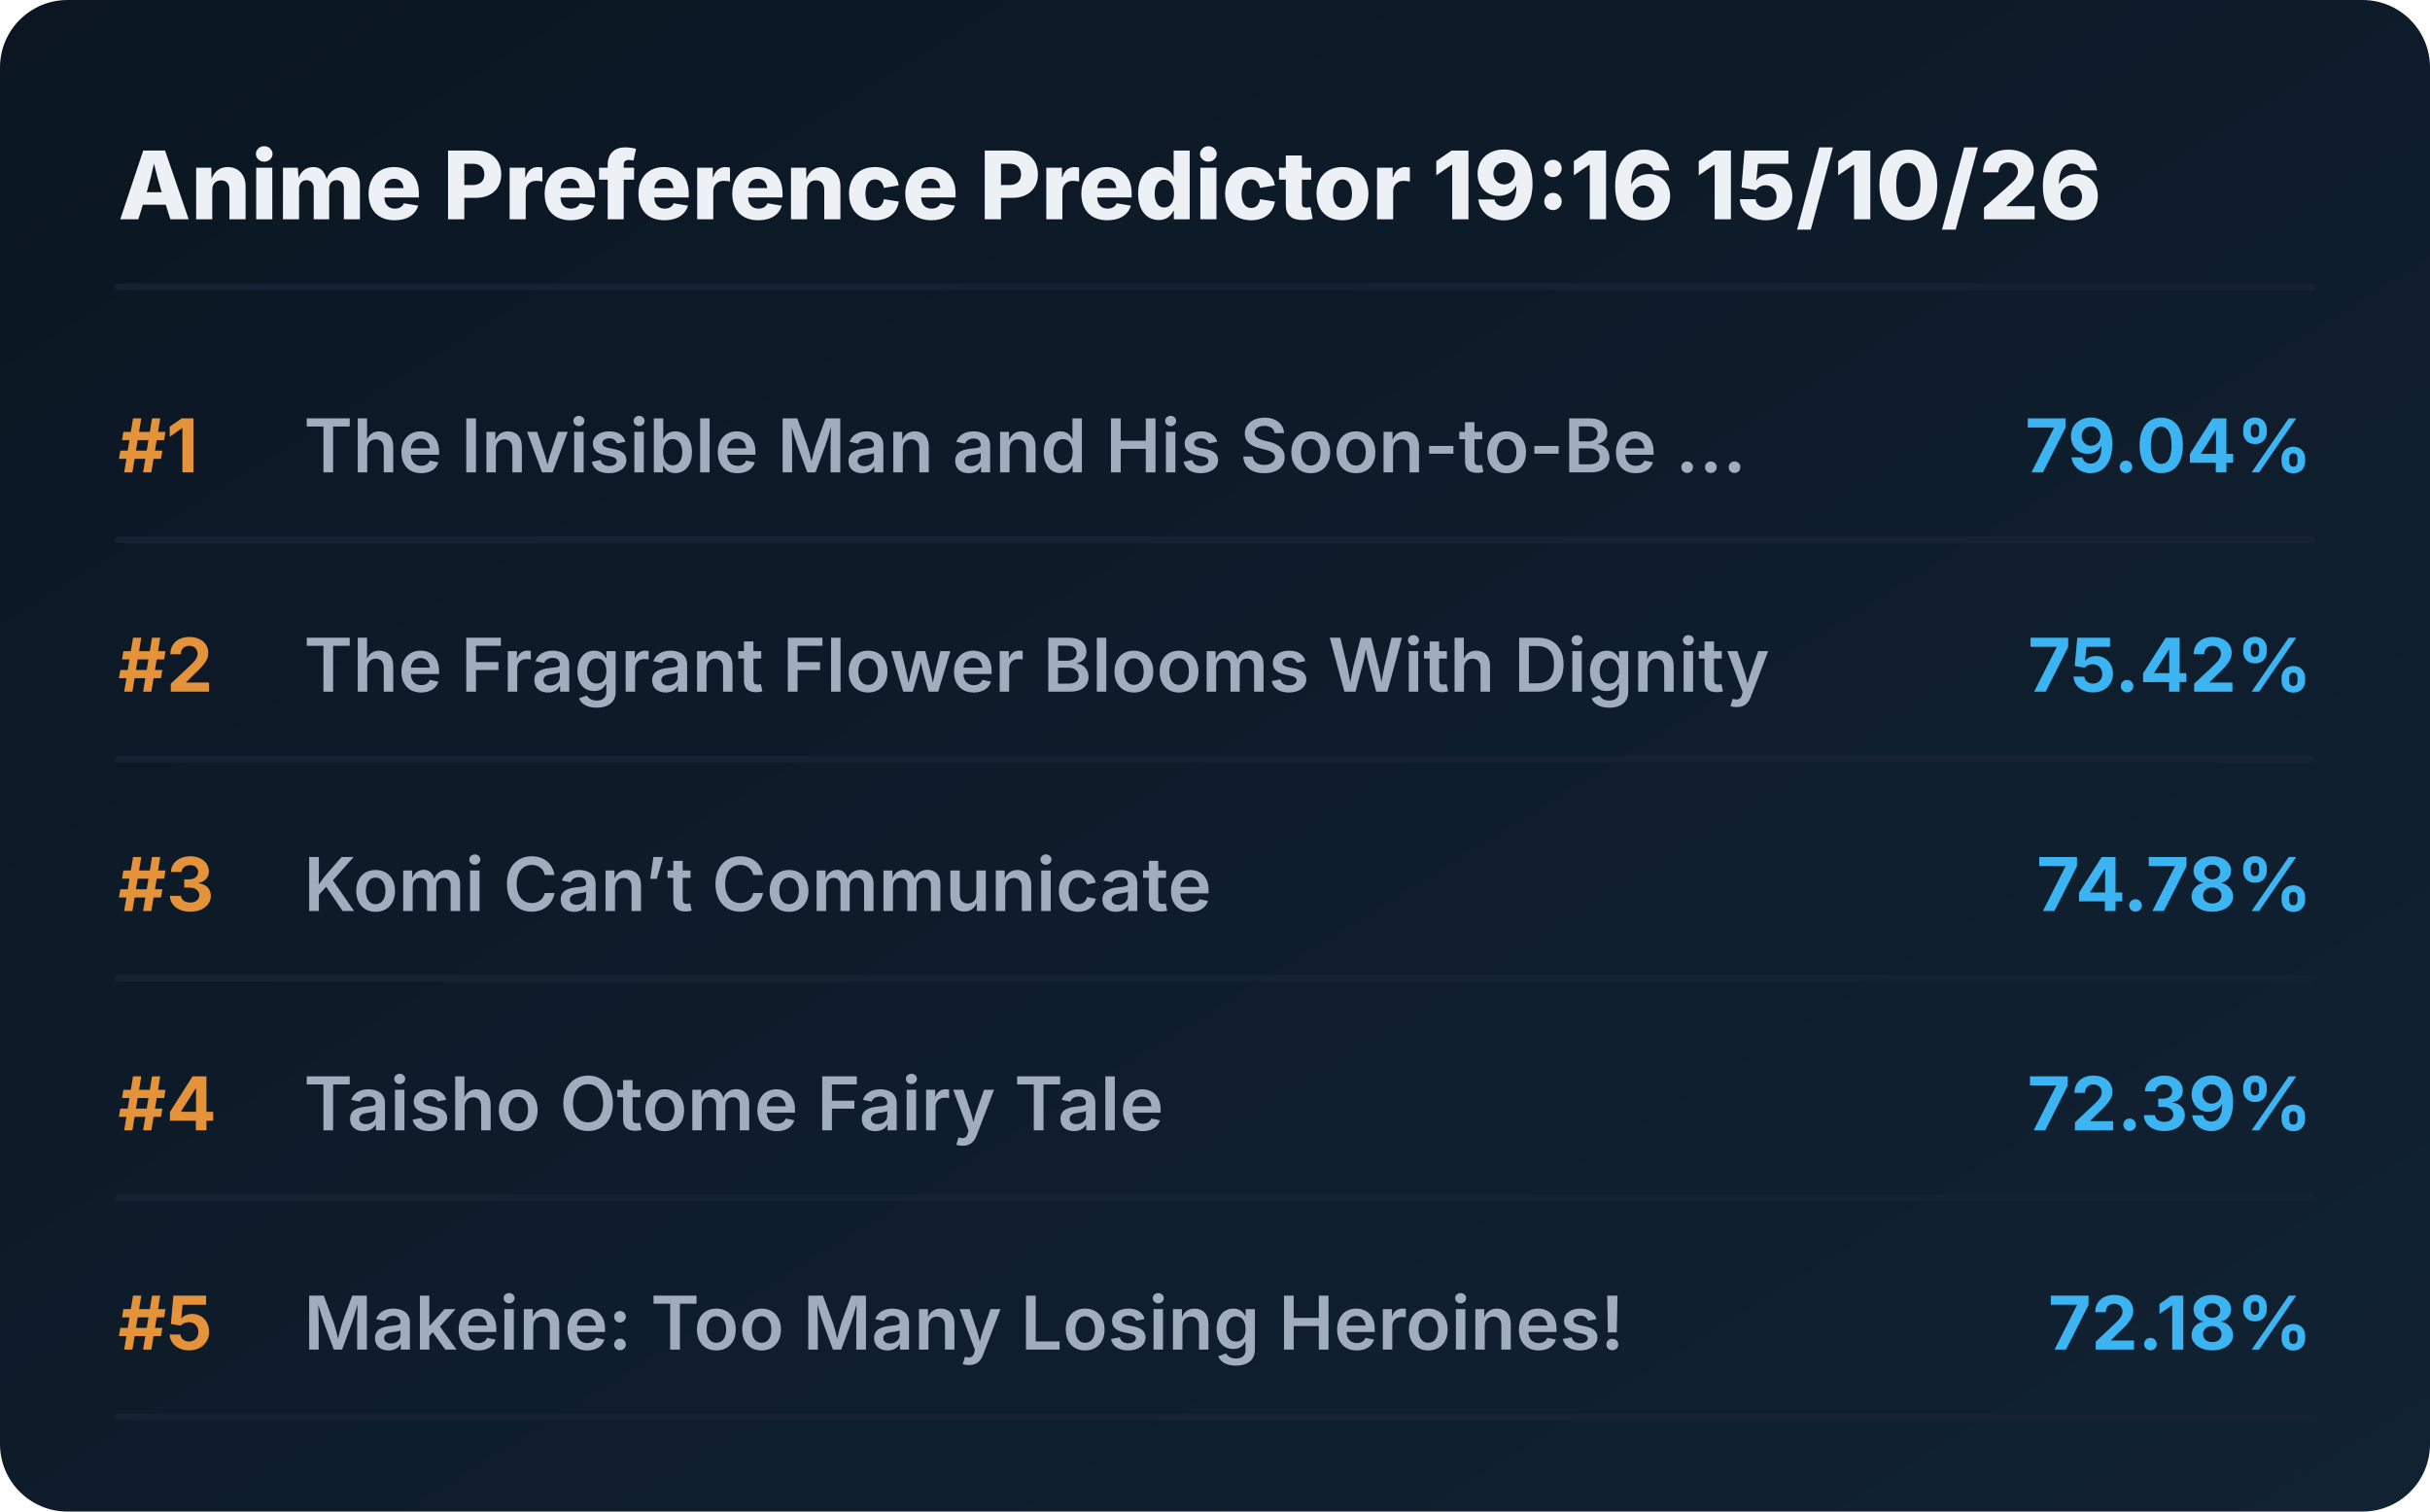
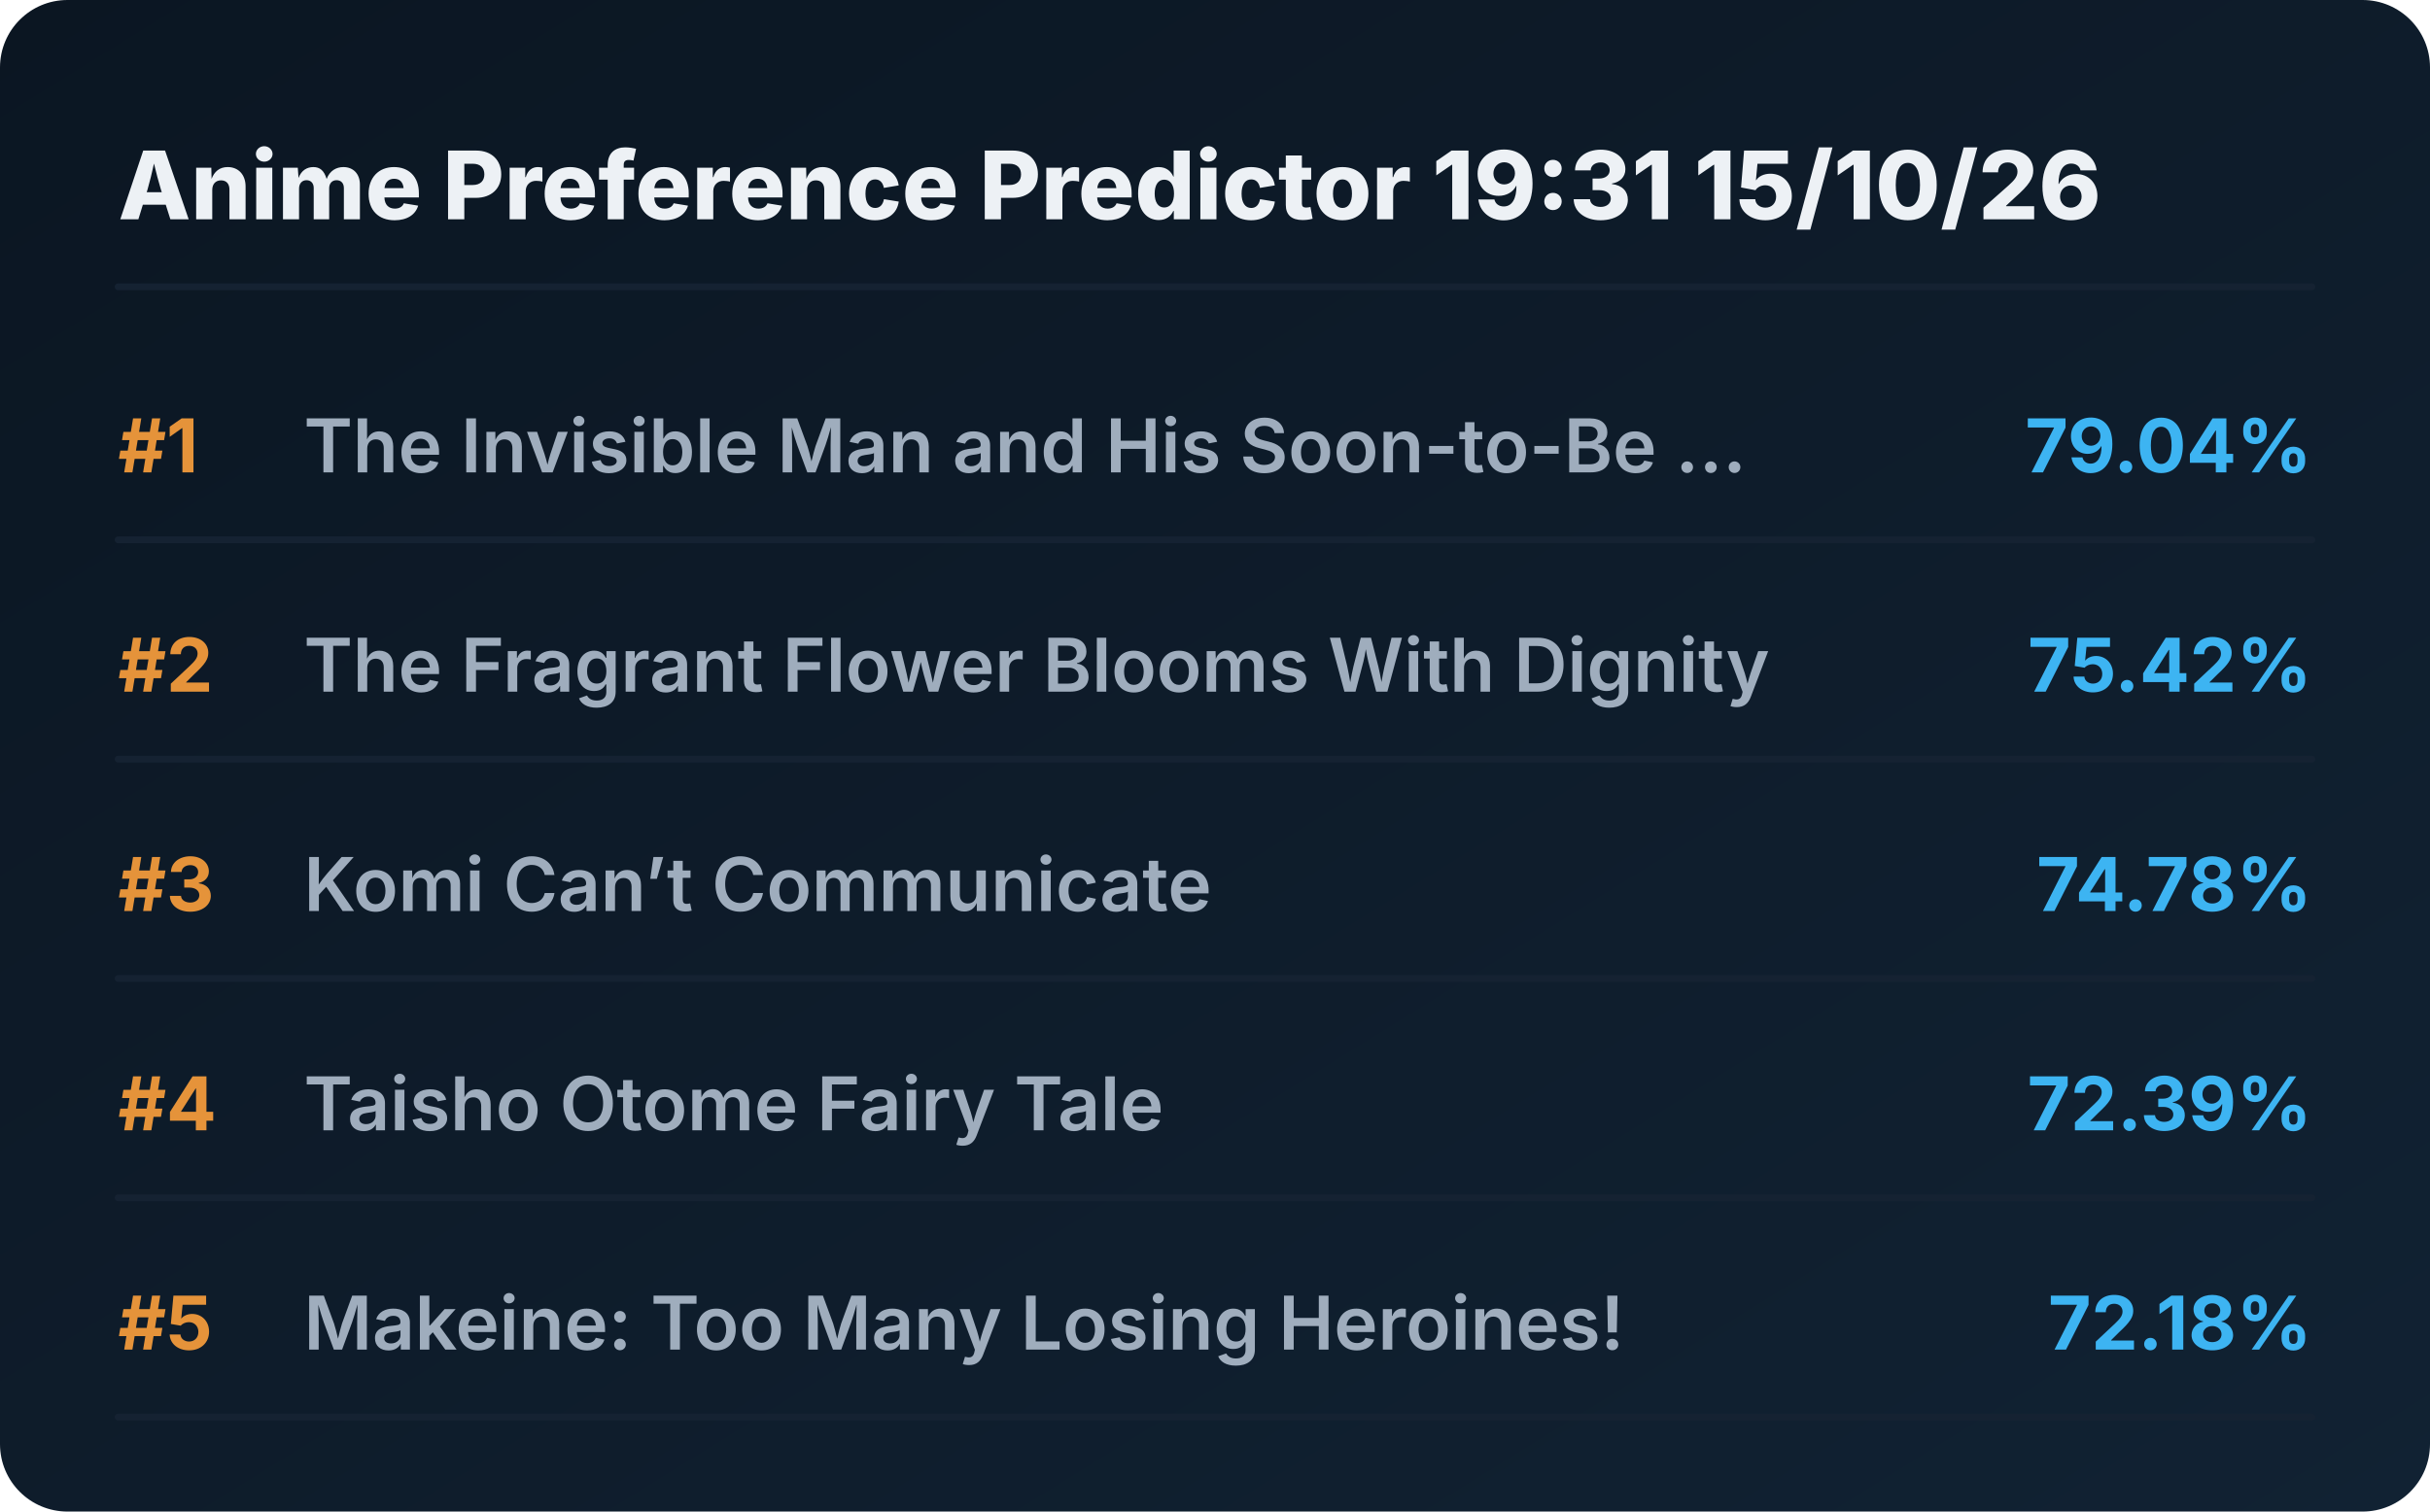
<svg xmlns="http://www.w3.org/2000/svg" viewBox="0 0 720 448" preserveAspectRatio="xMidYMid meet" style="width: 100%; height: auto; max-width: 720px;">
  <defs>
    <linearGradient id="boxGrad" x1="0%" y1="0%" x2="100%" y2="100%">
      <stop offset="0%" stop-color="#0b1622" />
      <stop offset="100%" stop-color="#112233" />
    </linearGradient>
    <clipPath id="titleClip">
      <rect x="90" y="0" width="510" height="100%" />
    </clipPath>
  </defs>
  <style>
    .bg { fill: url(#boxGrad); rx: 20px; }
    .header { font-family: 'Overpass', 'Inter', system-ui, sans-serif; font-weight: 800; font-size: 28px; fill: #edf1f5; }
    .rank { font-family: 'Overpass', 'Inter', system-ui, sans-serif; font-weight: 700; font-size: 22px; fill: #e5933a; }
    .title { font-family: 'Overpass', 'Inter', system-ui, sans-serif; font-weight: 600; font-size: 22px; fill: #9fadbd; }
    .score { font-family: 'Overpass', 'Inter', system-ui, sans-serif; font-weight: 700; font-size: 22px; fill: #3db4f2; }
    .line { stroke: #152232; stroke-width: 2; stroke-linecap: round; }
  </style>
  <rect class="bg" width="720" height="448" />
-   <text x="35" y="65" class="header">Anime Preference Predictor 19:16 15/10/26</text>
+   <text x="35" y="65" class="header">Anime Preference Predictor 19:31 15/10/26</text>
  <line x1="35" y1="85" x2="685" y2="85" class="line" />
  <g transform="translate(0, 0)">
    <text x="35" y="140" class="rank">#1</text>
    <text x="90" y="140" class="title">The Invisible Man and His Soon-to-Be ...</text>
    <text x="685" y="140" class="score" text-anchor="end">79.04%</text>
    <line x1="35" y1="160" x2="685" y2="160" class="line" />
  </g>
  <g transform="translate(0, 65)">
    <text x="35" y="140" class="rank">#2</text>
    <text x="90" y="140" class="title">The Fragrant Flower Blooms With Dignity</text>
    <text x="685" y="140" class="score" text-anchor="end">75.42%</text>
    <line x1="35" y1="160" x2="685" y2="160" class="line" />
  </g>
  <g transform="translate(0, 130)">
    <text x="35" y="140" class="rank">#3</text>
    <text x="90" y="140" class="title">Komi Can’t Communicate</text>
    <text x="685" y="140" class="score" text-anchor="end">74.78%</text>
    <line x1="35" y1="160" x2="685" y2="160" class="line" />
  </g>
  <g transform="translate(0, 195)">
    <text x="35" y="140" class="rank">#4</text>
    <text x="90" y="140" class="title">Taisho Otome Fairy Tale</text>
    <text x="685" y="140" class="score" text-anchor="end">72.39%</text>
    <line x1="35" y1="160" x2="685" y2="160" class="line" />
  </g>
  <g transform="translate(0, 260)">
    <text x="35" y="140" class="rank">#5</text>
    <text x="90" y="140" class="title">Makeine: Too Many Losing Heroines!</text>
    <text x="685" y="140" class="score" text-anchor="end">72.18%</text>
    <line x1="35" y1="160" x2="685" y2="160" class="line" />
  </g>
</svg>
